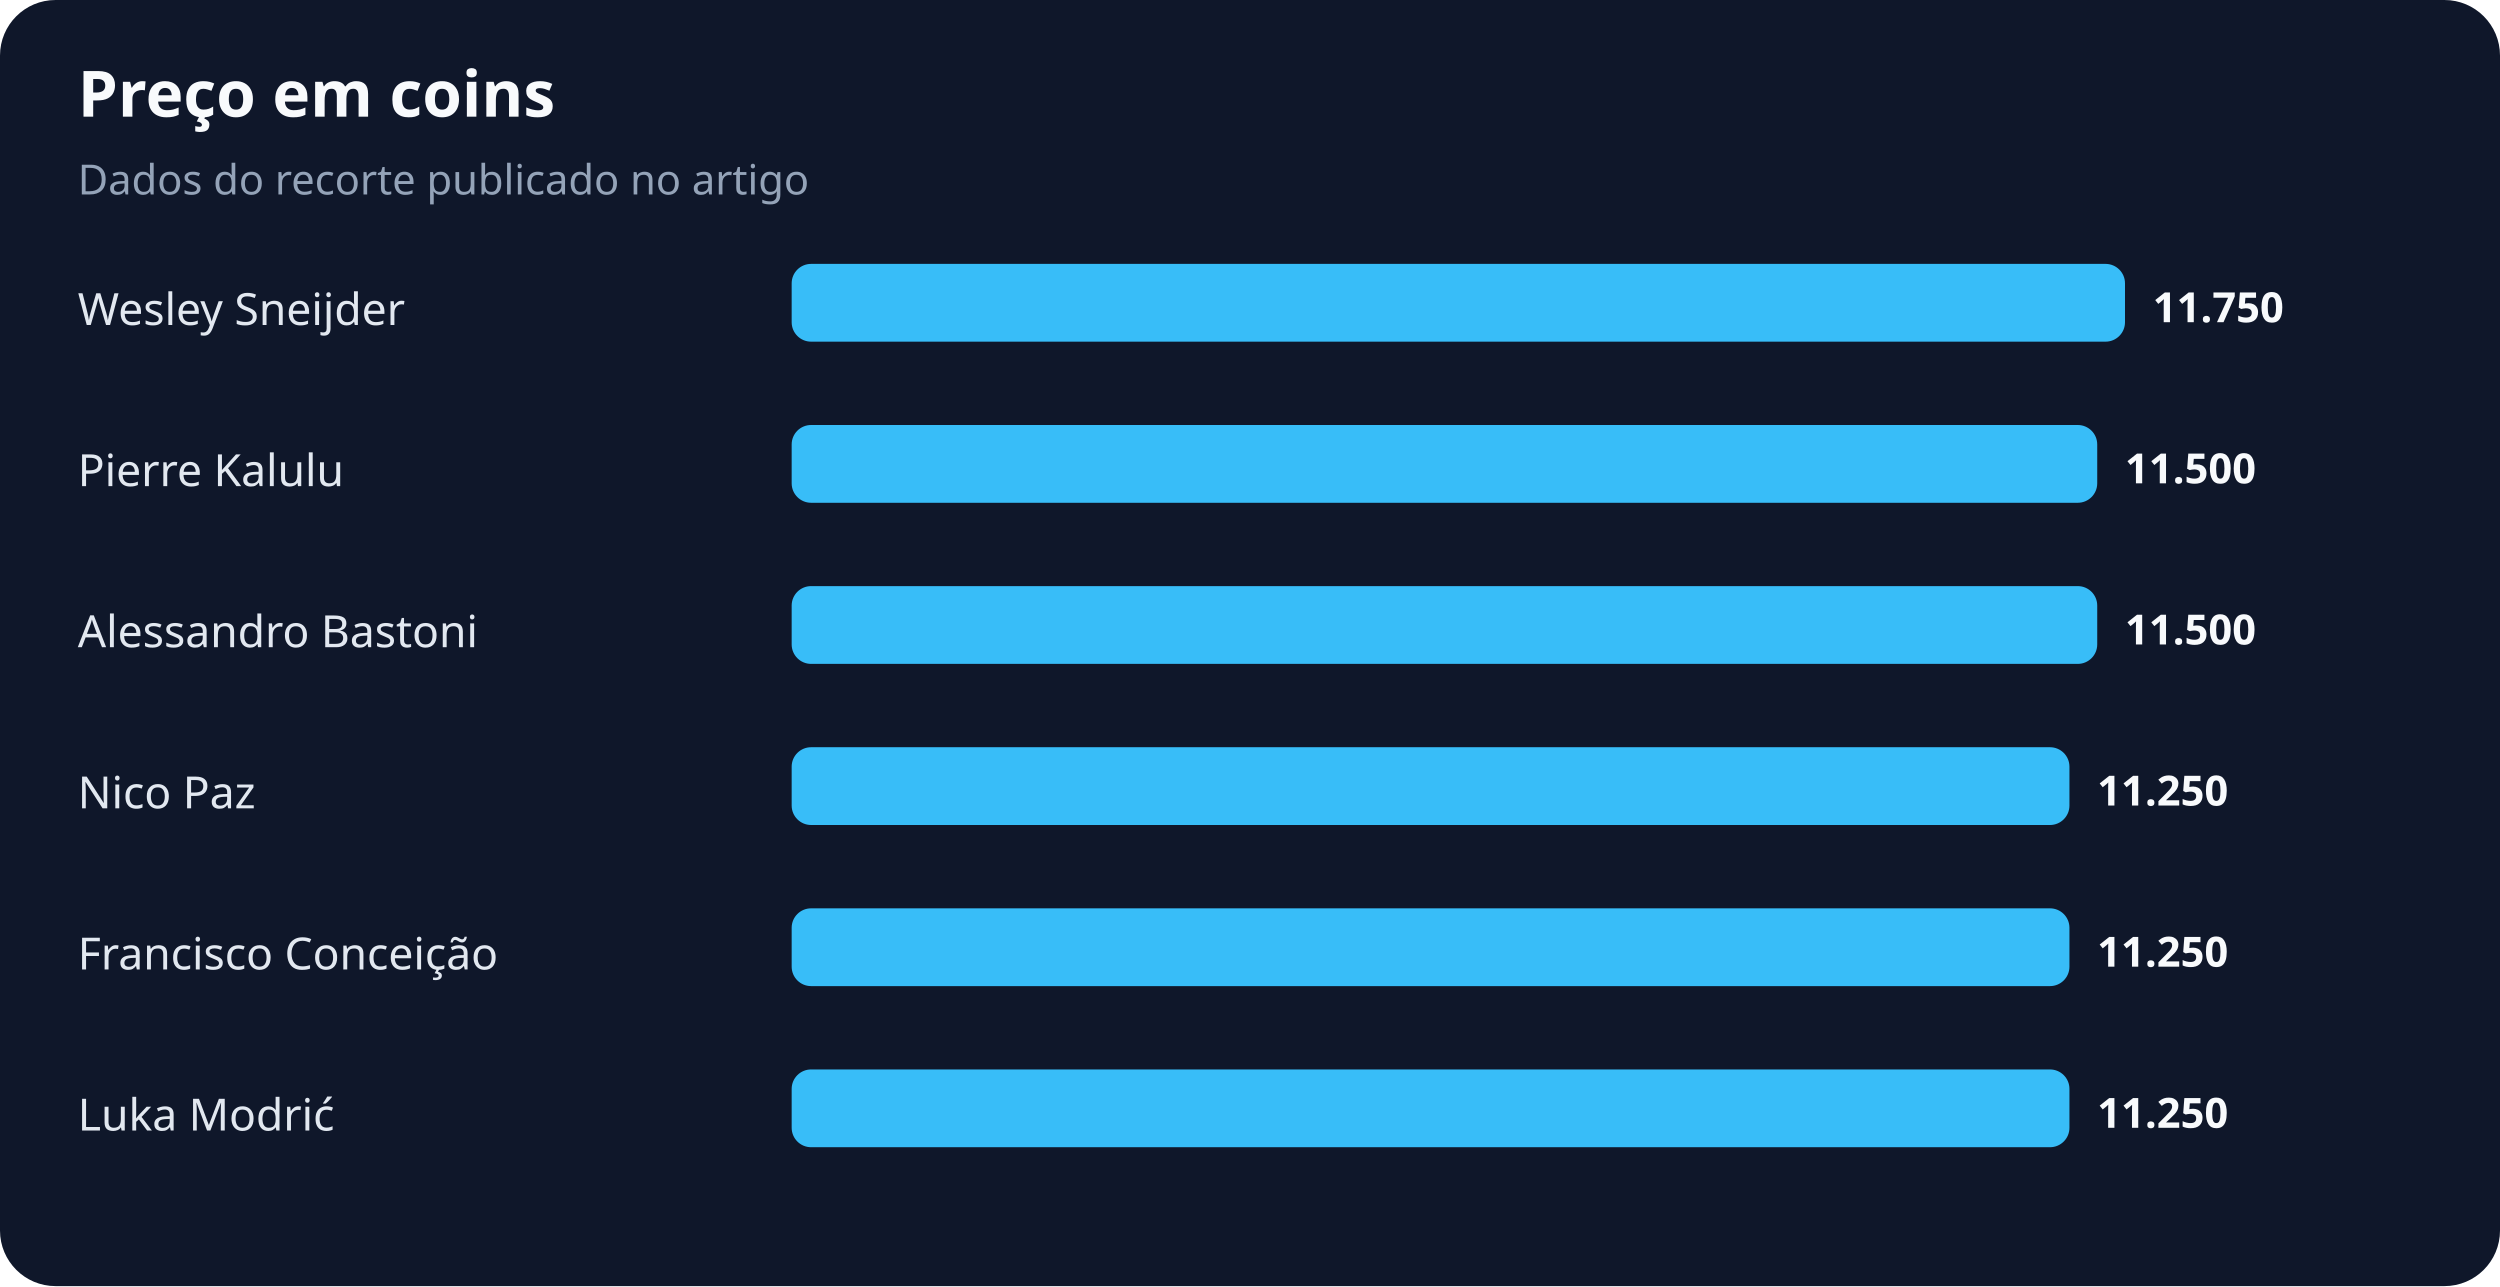
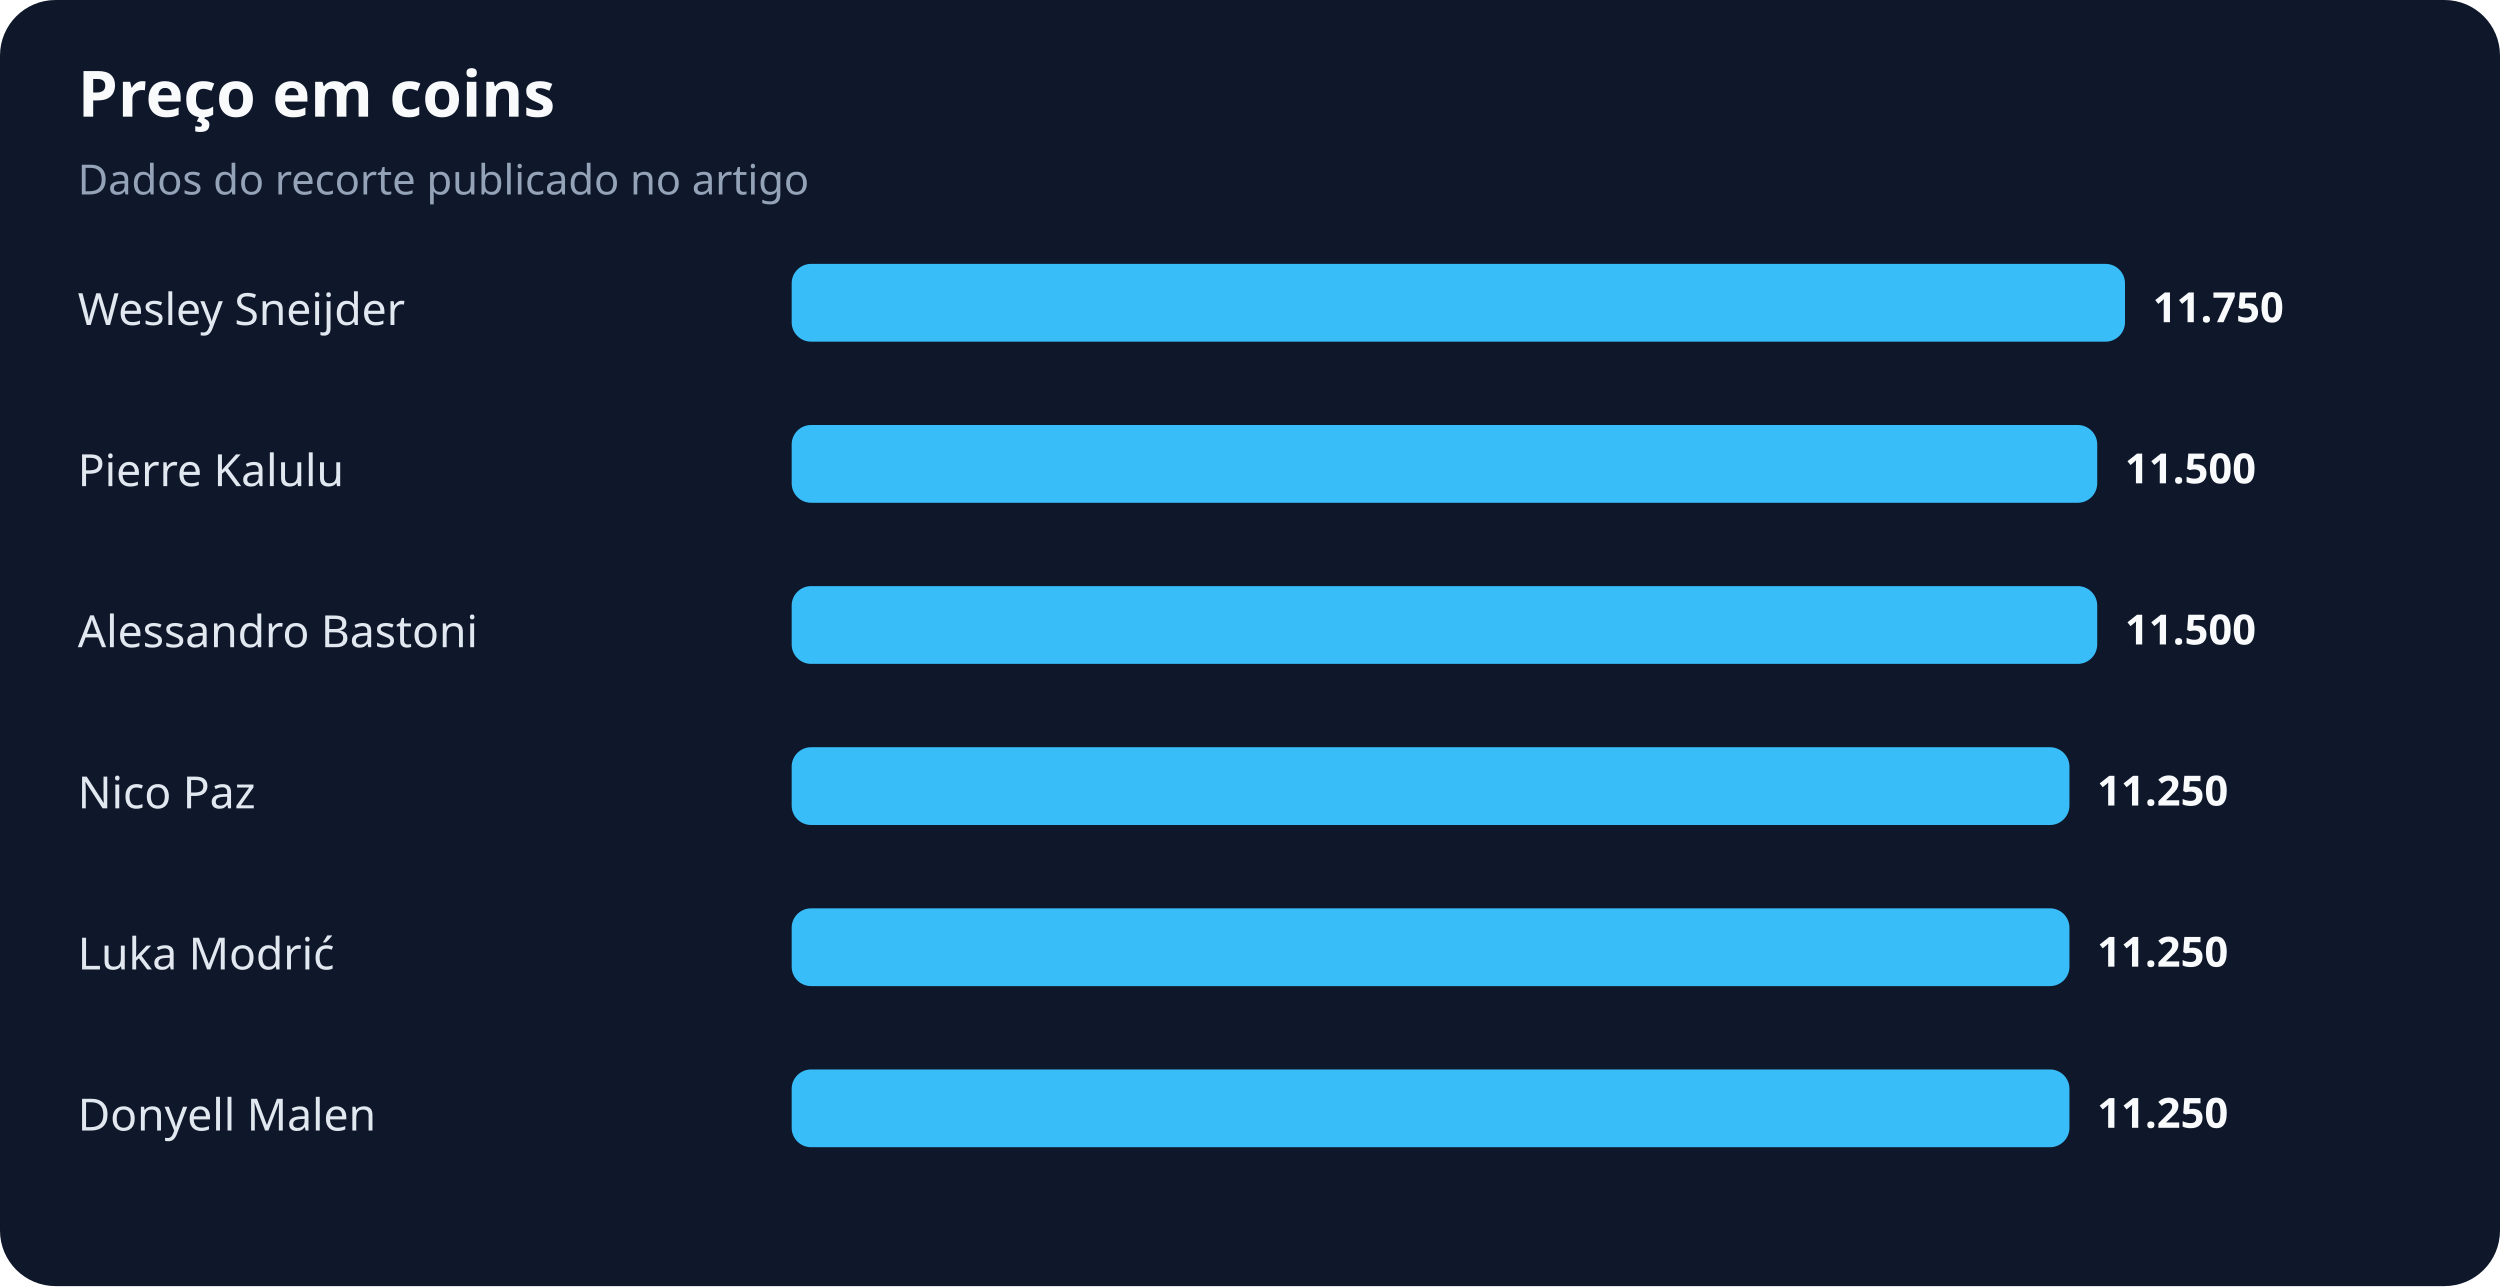
<svg xmlns="http://www.w3.org/2000/svg" width="900" height="463" viewBox="0 0 900 463" role="img" aria-labelledby="title desc">
  <rect width="100%" height="100%" rx="20" fill="#0f172a" />
  <text x="28" y="42" fill="#f8fafc" font-family="system-ui,sans-serif" font-size="23" font-weight="700">Preço em coins</text>
  <text x="28" y="70" fill="#94a3b8" font-family="system-ui,sans-serif" font-size="15">Dados do recorte publicado no artigo</text>
  <text x="28" y="117" fill="#e2e8f0" font-family="system-ui,sans-serif" font-size="16">Wesley Sneijder</text>
  <rect x="285" y="95" width="480" height="28" rx="7" fill="#38bdf8" />
  <text x="775" y="116" fill="#f8fafc" font-family="system-ui,sans-serif" font-size="15" font-weight="700">11.750</text>
  <text x="28" y="175" fill="#e2e8f0" font-family="system-ui,sans-serif" font-size="16">Pierre Kalulu</text>
  <rect x="285" y="153" width="470" height="28" rx="7" fill="#38bdf8" />
  <text x="765" y="174" fill="#f8fafc" font-family="system-ui,sans-serif" font-size="15" font-weight="700">11.500</text>
  <text x="28" y="233" fill="#e2e8f0" font-family="system-ui,sans-serif" font-size="16">Alessandro Bastoni</text>
  <rect x="285" y="211" width="470" height="28" rx="7" fill="#38bdf8" />
  <text x="765" y="232" fill="#f8fafc" font-family="system-ui,sans-serif" font-size="15" font-weight="700">11.500</text>
  <text x="28" y="291" fill="#e2e8f0" font-family="system-ui,sans-serif" font-size="16">Nico Paz</text>
  <rect x="285" y="269" width="460" height="28" rx="7" fill="#38bdf8" />
  <text x="755" y="290" fill="#f8fafc" font-family="system-ui,sans-serif" font-size="15" font-weight="700">11.250</text>
-   <text x="28" y="349" fill="#e2e8f0" font-family="system-ui,sans-serif" font-size="16">Francisco Conceição</text>
+   <text x="28" y="349" fill="#e2e8f0" font-family="system-ui,sans-serif" font-size="16">Luka Modrić</text>
  <rect x="285" y="327" width="460" height="28" rx="7" fill="#38bdf8" />
  <text x="755" y="348" fill="#f8fafc" font-family="system-ui,sans-serif" font-size="15" font-weight="700">11.250</text>
-   <text x="28" y="407" fill="#e2e8f0" font-family="system-ui,sans-serif" font-size="16">Luka Modrić</text>
+   <text x="28" y="407" fill="#e2e8f0" font-family="system-ui,sans-serif" font-size="16">Donyell Malen</text>
  <rect x="285" y="385" width="460" height="28" rx="7" fill="#38bdf8" />
  <text x="755" y="406" fill="#f8fafc" font-family="system-ui,sans-serif" font-size="15" font-weight="700">11.250</text>
</svg>
